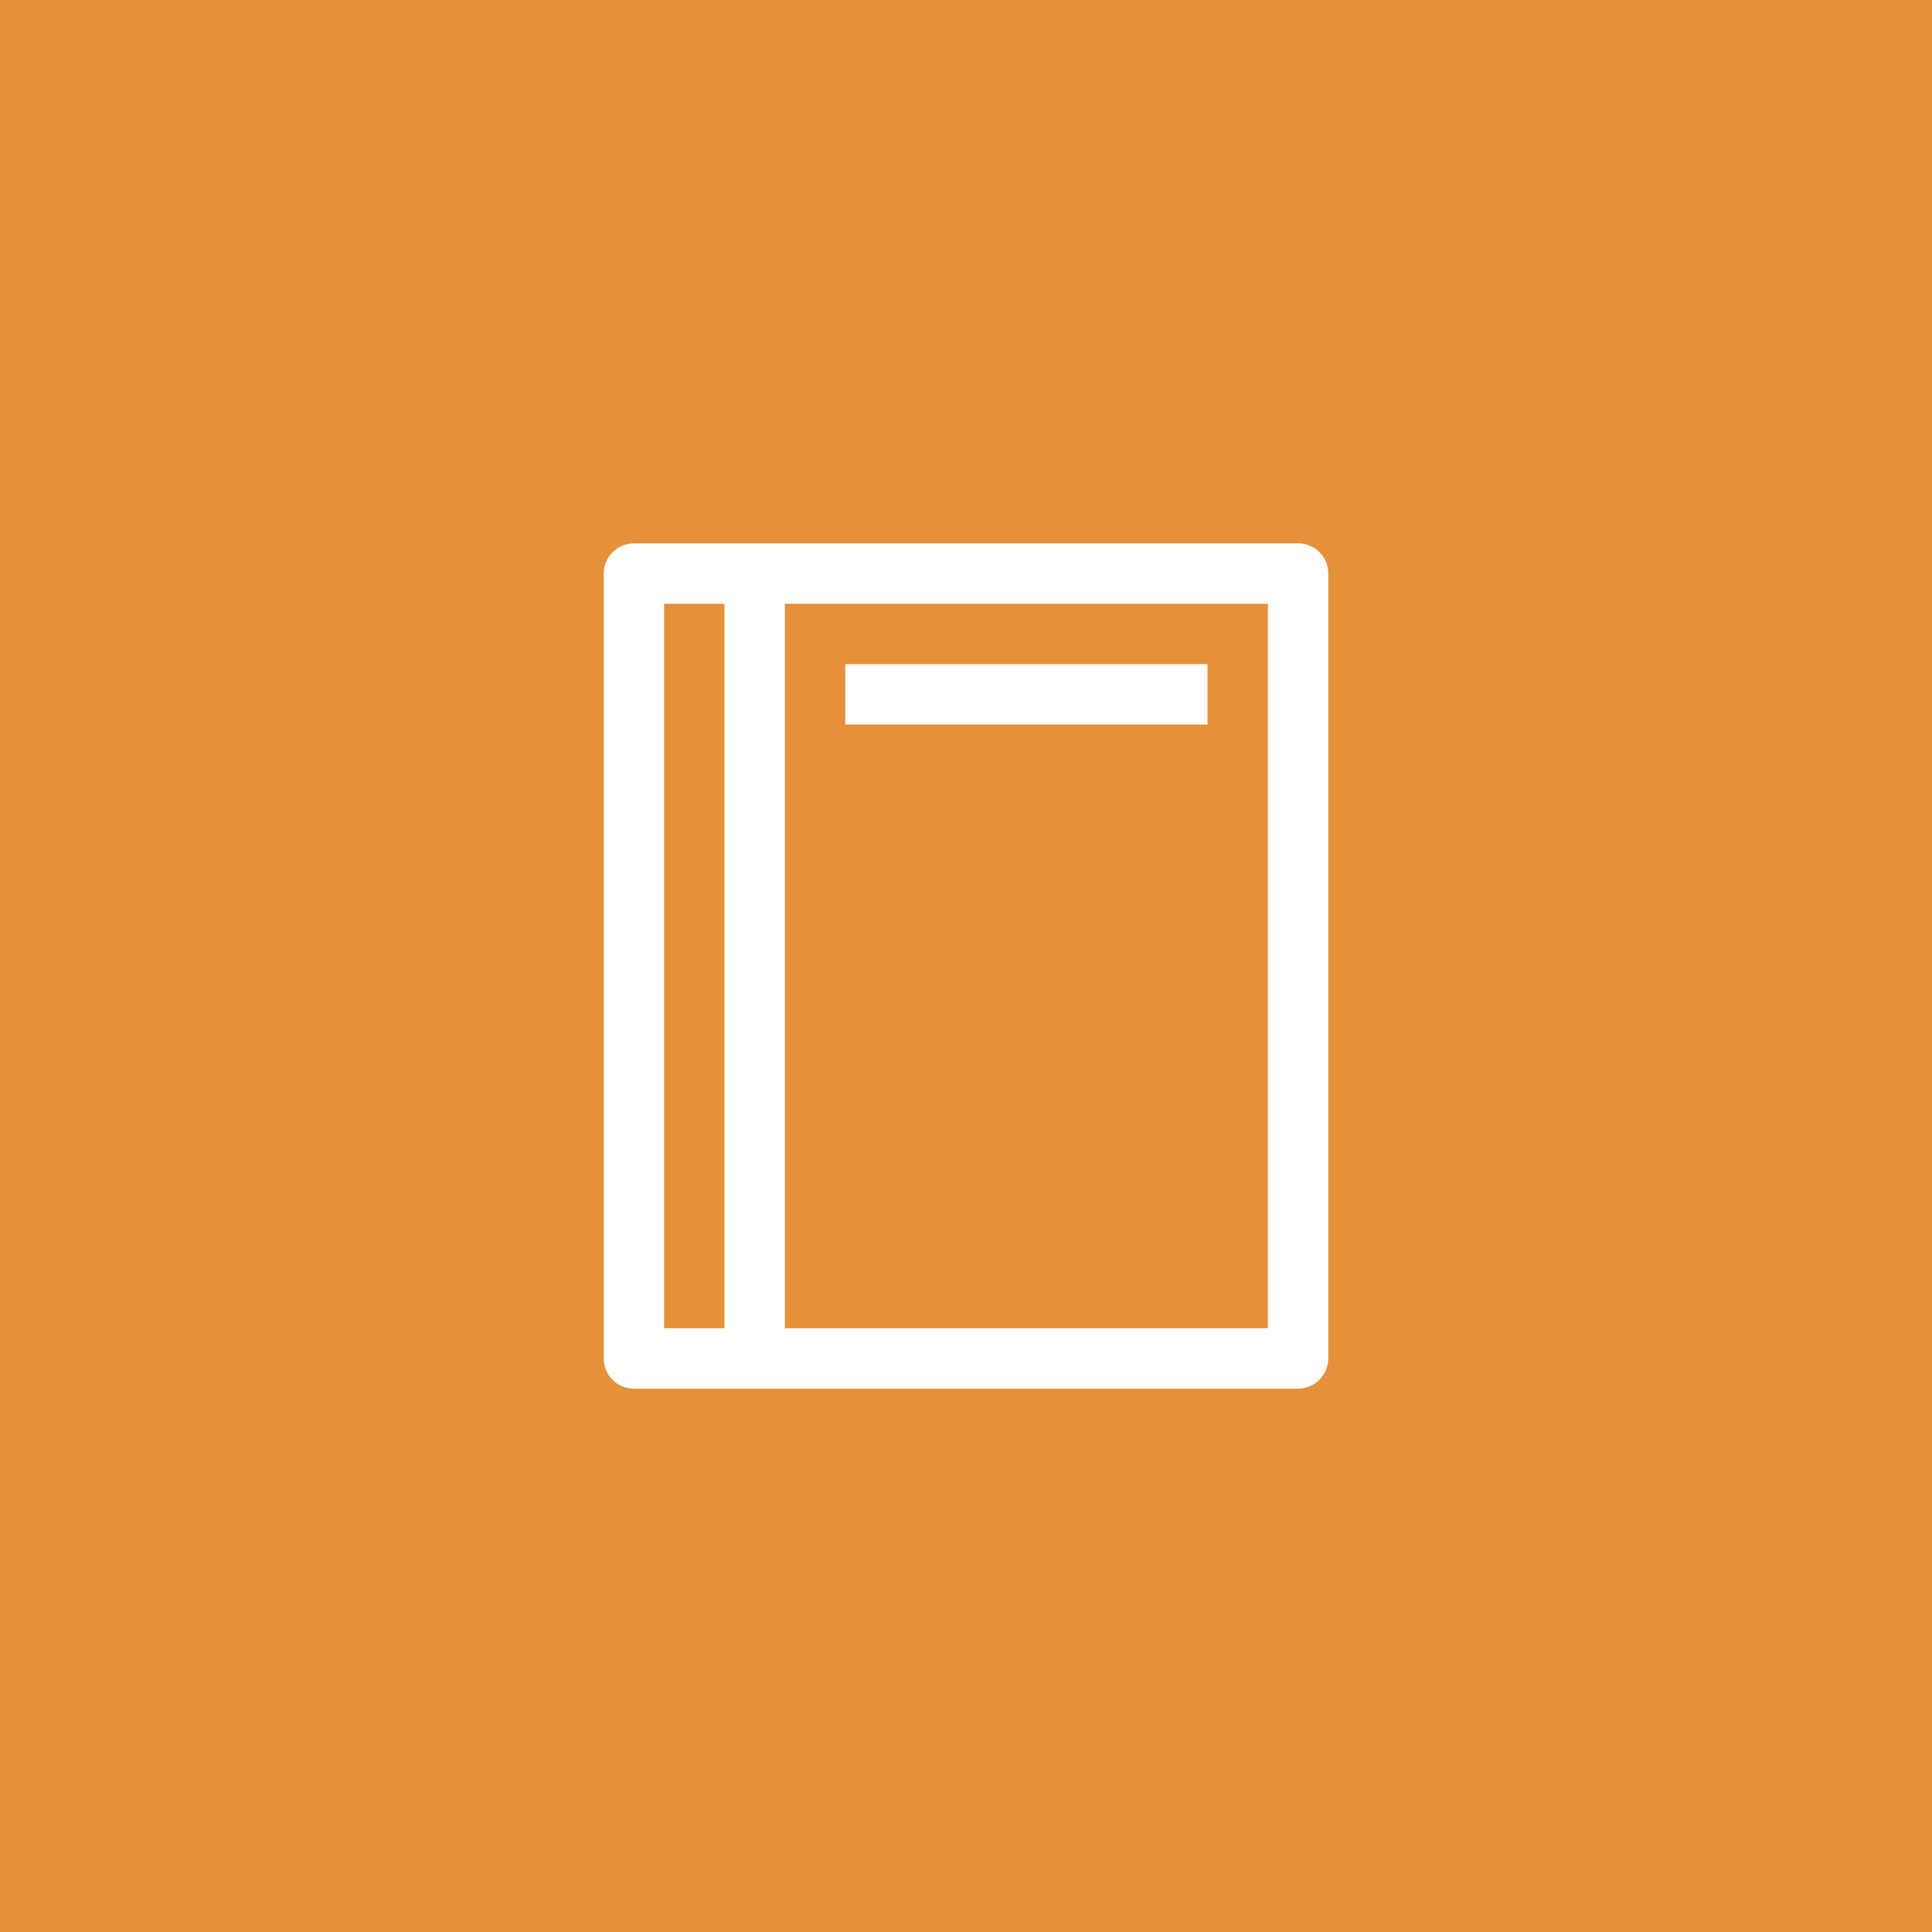
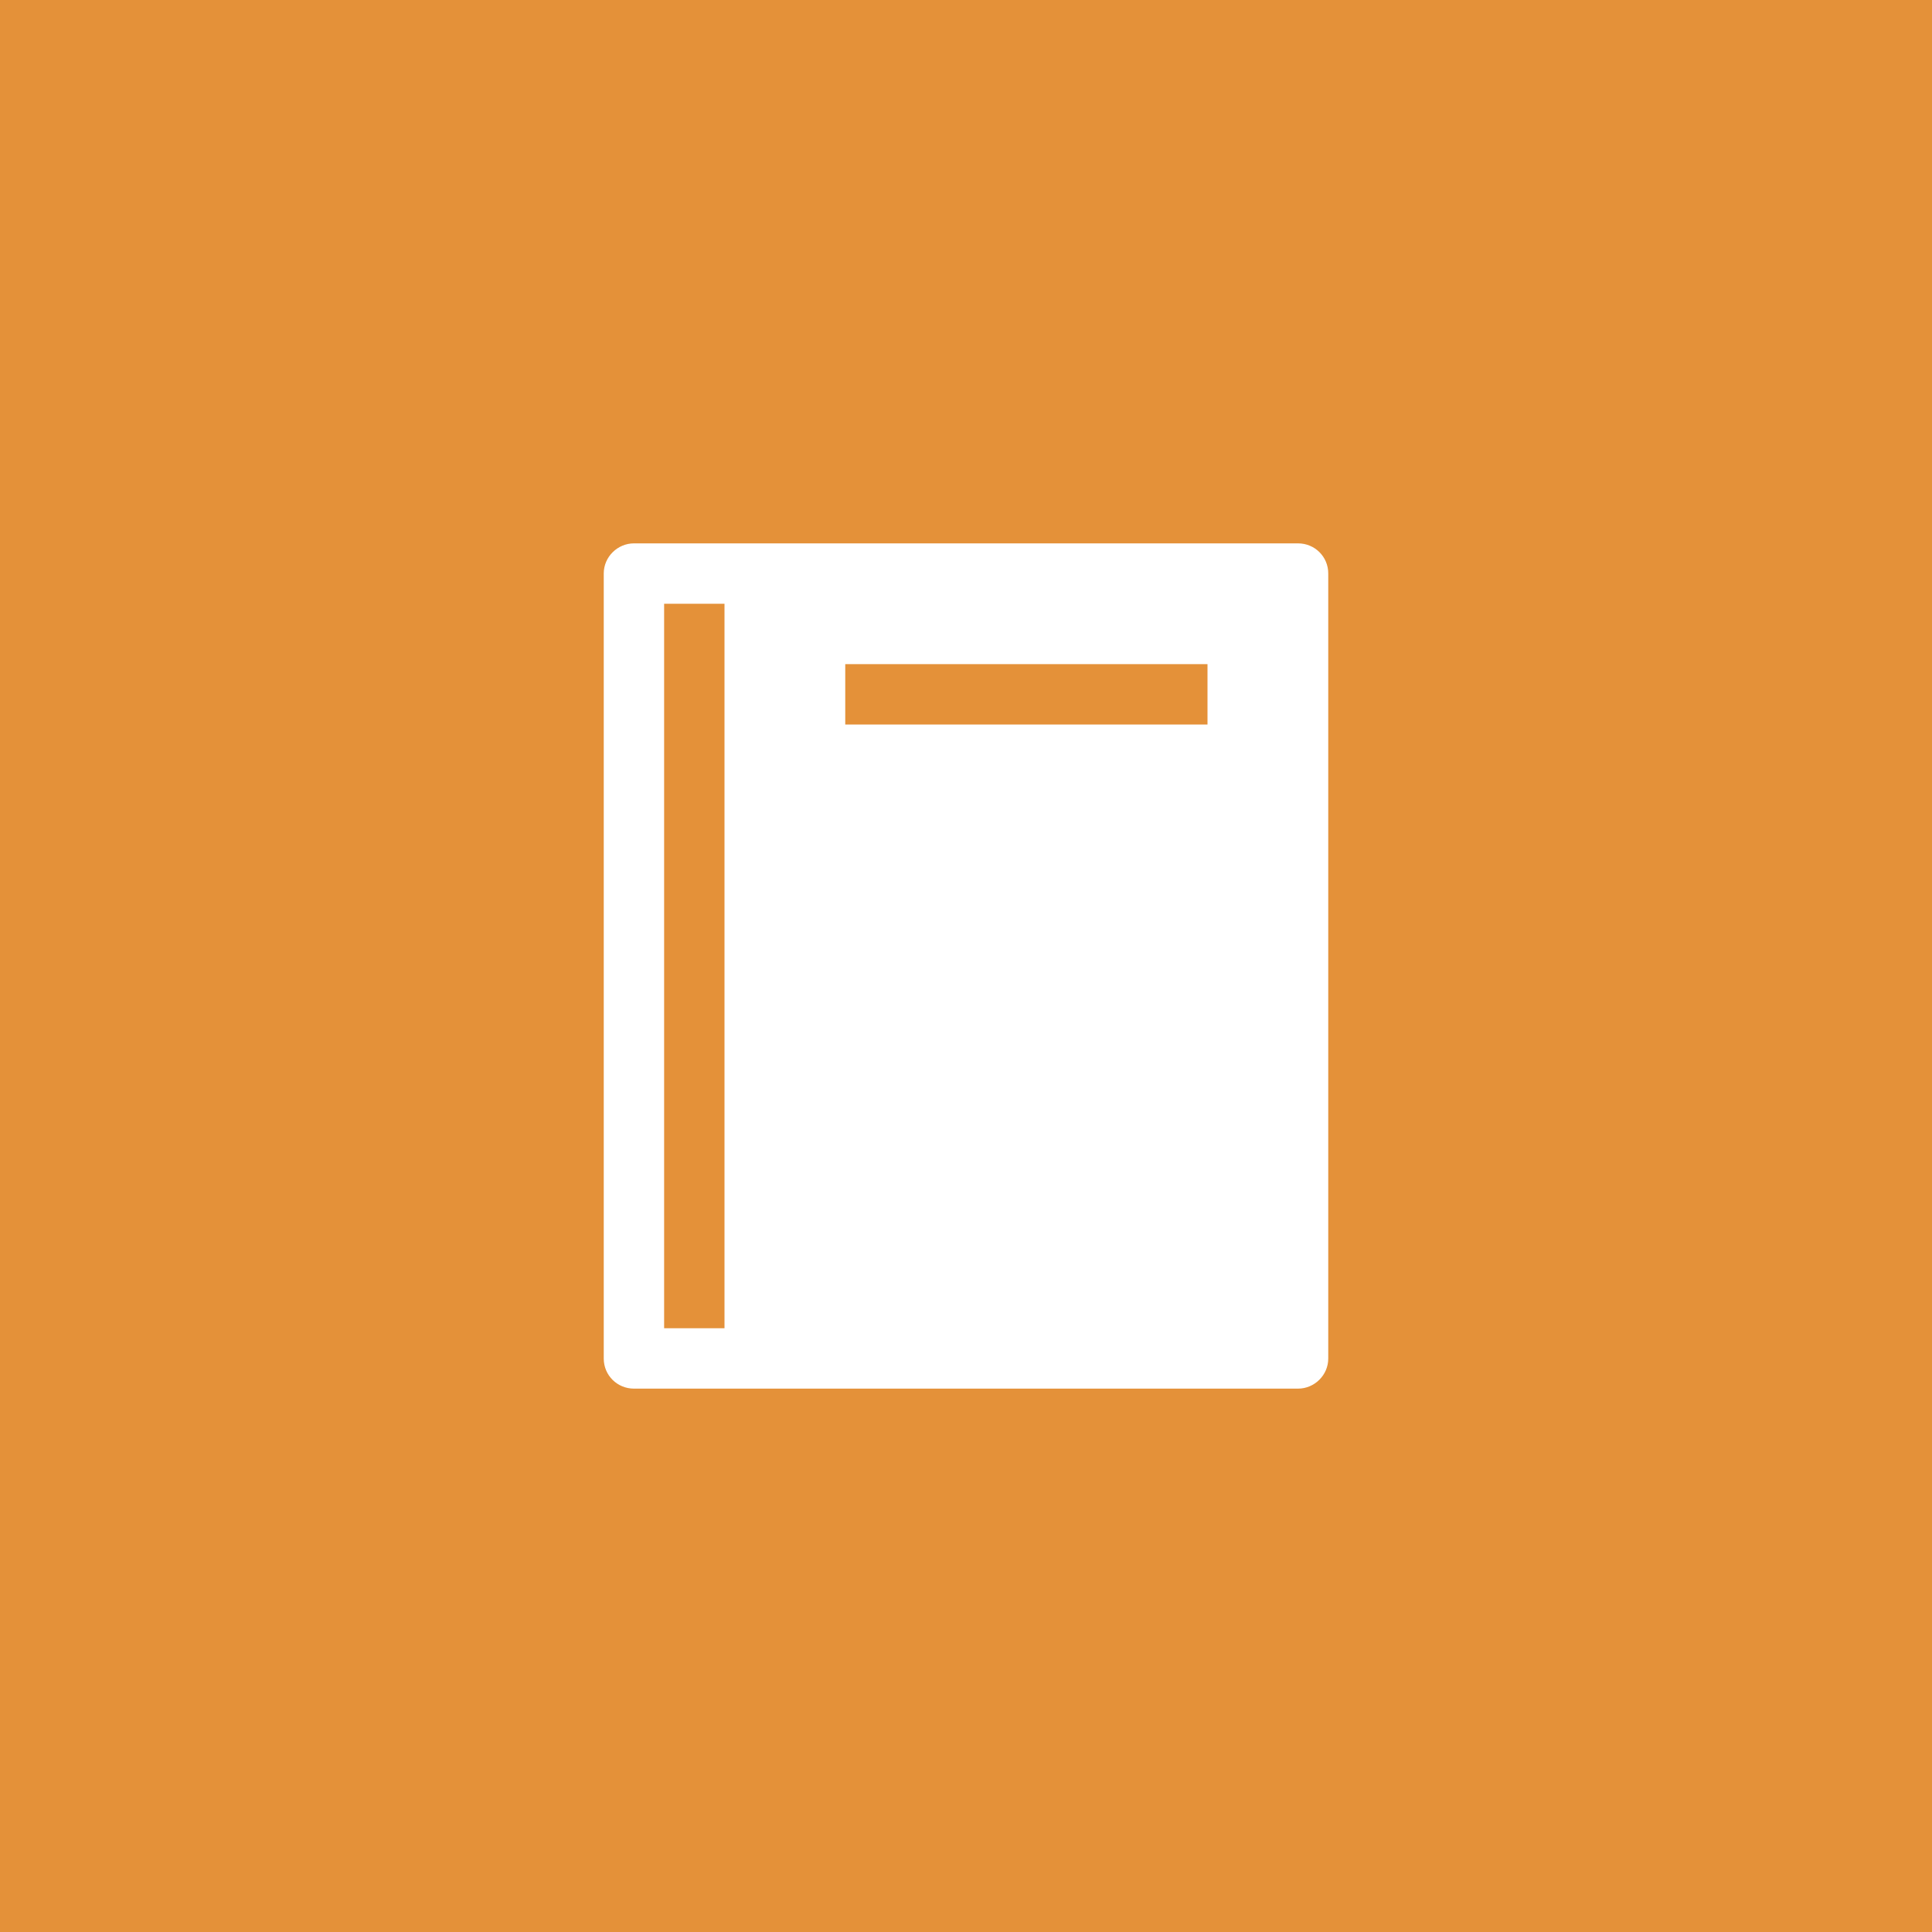
<svg xmlns="http://www.w3.org/2000/svg" viewBox="0 0 64 64">
  <g fill="none" fill-rule="evenodd">
    <path d="M0 0h64v64H0z" fill="#E49139" />
-     <path d="M43 18H21c-.542 0-1 .446-1 .996v26.008c0 .556.448.996 1 .996h22c.542 0 1-.446 1-.996V18.996c0-.556-.448-.996-1-.996zm-21 2h2v24h-2V20zm4 0h16v24H26V20zm2 2h12v2H28v-2z" fill="#FFF" />
+     <path d="M43 18H21c-.542 0-1 .446-1 .996v26.008c0 .556.448.996 1 .996h22c.542 0 1-.446 1-.996V18.996c0-.556-.448-.996-1-.996zm-21 2h2v24h-2V20zm6 2h12v2H28v-2z" fill="#FFF" />
  </g>
</svg>
